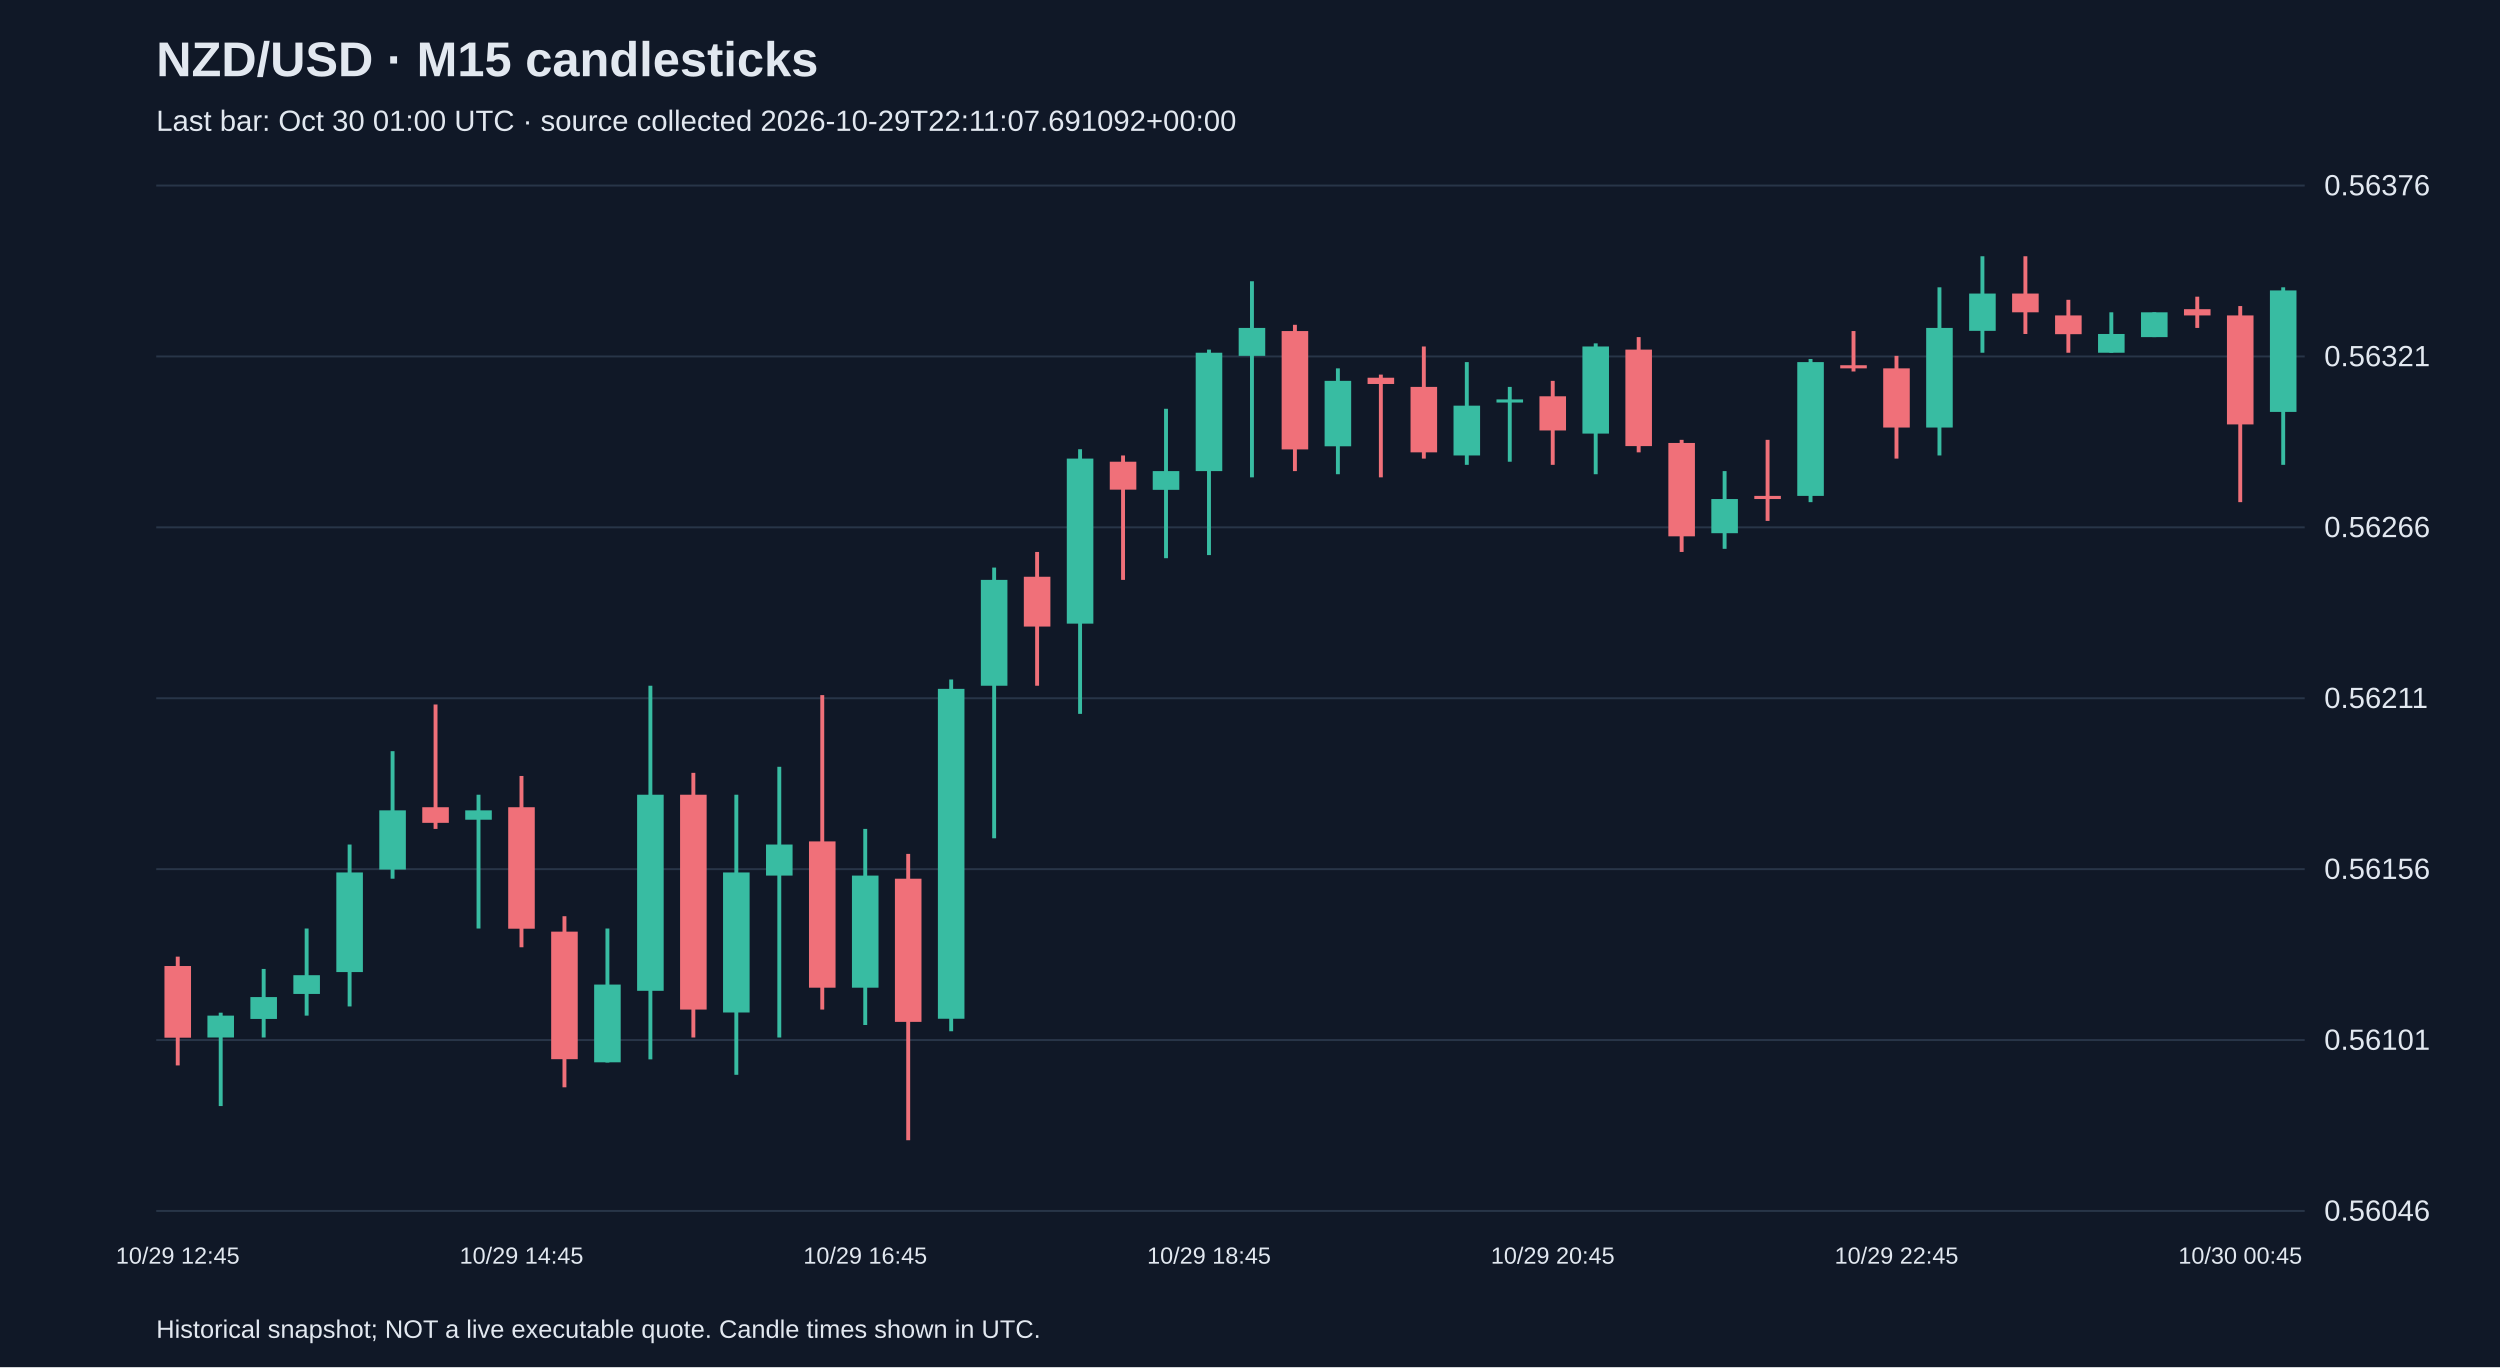
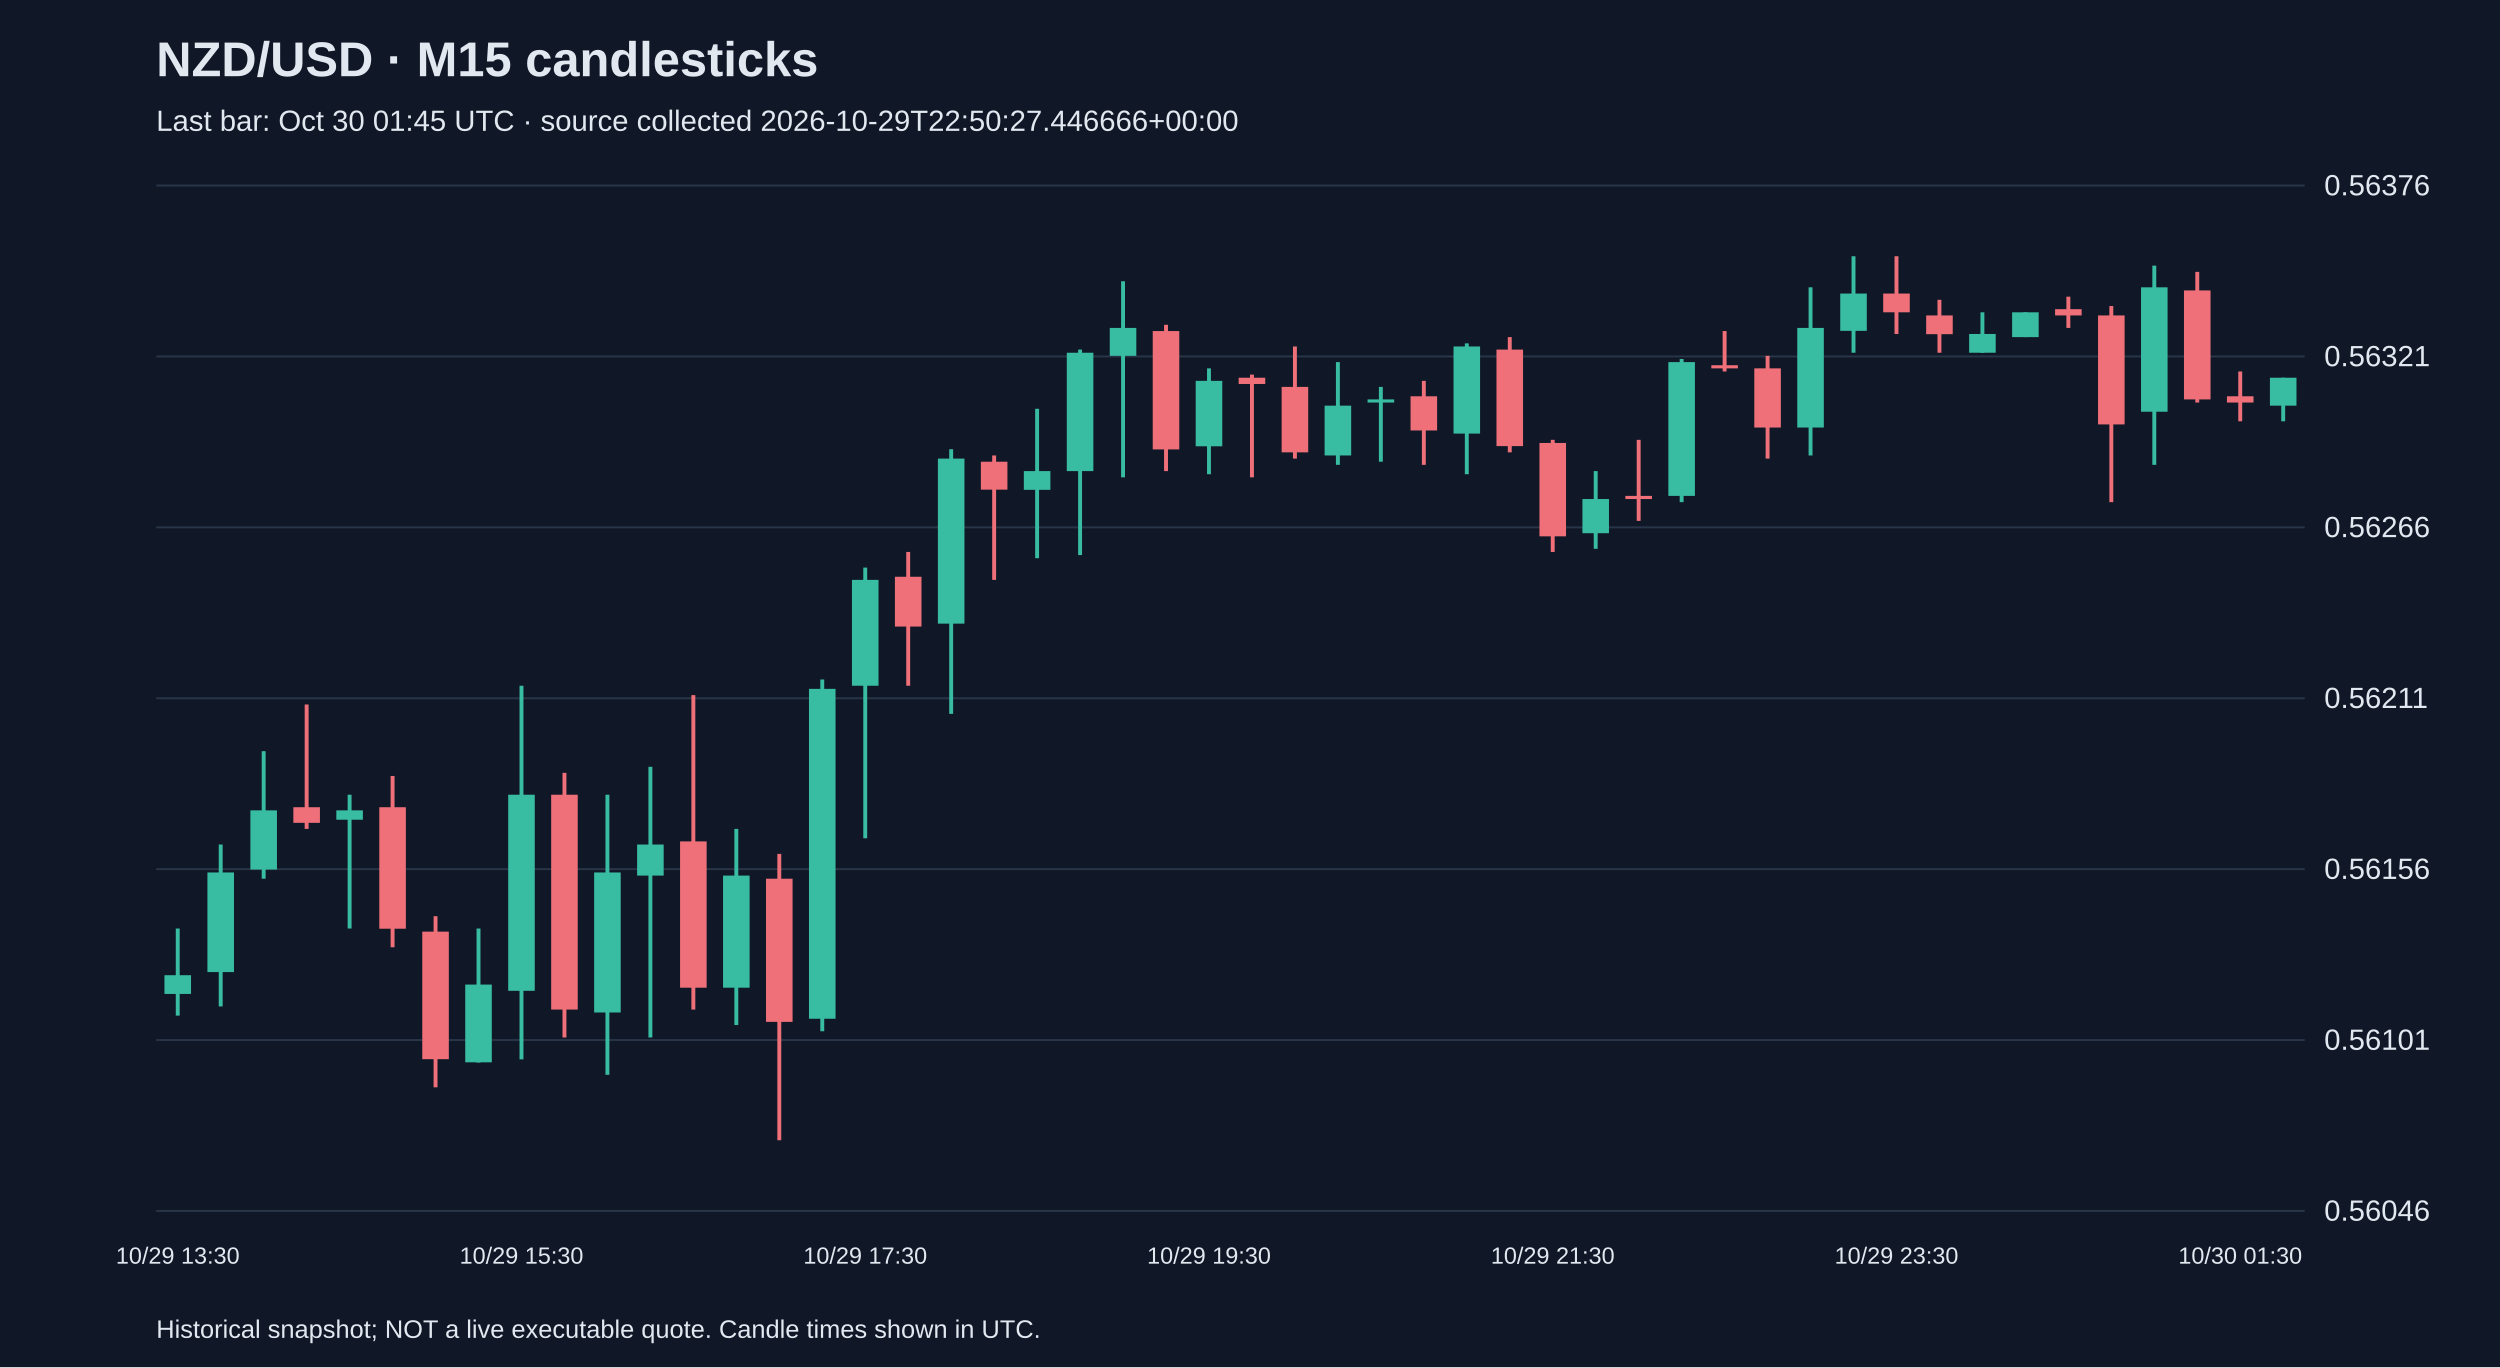
<svg xmlns="http://www.w3.org/2000/svg" viewBox="0 0 1280 700">
  <rect width="100%" height="100%" fill="#101827" />
  <style>text{font-family:Arial,sans-serif;fill:#e2e8f0}</style>
  <text x="80" y="39" font-size="25" font-weight="bold">NZD/USD · M15 candlesticks</text>
-   <text x="80" y="67" font-size="15" fill="#a6b1c5">Last bar: Oct 30 01:00 UTC · source collected 2026-10-29T22:11:07.691092+00:00</text>
+   <text x="80" y="67" font-size="15" fill="#a6b1c5">Last bar: Oct 30 01:45 UTC · source collected 2026-10-29T22:50:27.446666+00:00</text>
  <line x1="80" y1="620.0" x2="1180" y2="620.0" stroke="#283548" />
  <text x="1190" y="625.0" font-size="15">0.56046</text>
  <line x1="80" y1="532.5" x2="1180" y2="532.5" stroke="#283548" />
  <text x="1190" y="537.5" font-size="15">0.56101</text>
  <line x1="80" y1="445.0" x2="1180" y2="445.0" stroke="#283548" />
  <text x="1190" y="450.0" font-size="15">0.56156</text>
  <line x1="80" y1="357.5" x2="1180" y2="357.5" stroke="#283548" />
  <text x="1190" y="362.5" font-size="15">0.56211</text>
  <line x1="80" y1="270.0" x2="1180" y2="270.0" stroke="#283548" />
  <text x="1190" y="275.0" font-size="15">0.56266</text>
  <line x1="80" y1="182.5" x2="1180" y2="182.5" stroke="#283548" />
  <text x="1190" y="187.5" font-size="15">0.56321</text>
  <line x1="80" y1="95.0" x2="1180" y2="95.0" stroke="#283548" />
  <text x="1190" y="100.0" font-size="15">0.56376</text>
-   <line x1="91.0" y1="489.8" x2="91.0" y2="545.5" stroke="#f07079" stroke-width="2" />
-   <rect x="84.2" y="494.6" width="13.6" height="36.7" fill="#f07079" />
-   <text x="91.0" y="647" text-anchor="middle" font-size="12">10/29 12:45</text>
-   <line x1="113.0" y1="518.5" x2="113.0" y2="566.3" stroke="#38bca2" stroke-width="2" />
-   <rect x="106.2" y="520.0" width="13.6" height="11.2" fill="#38bca2" />
-   <line x1="135.0" y1="496.1" x2="135.0" y2="531.2" stroke="#38bca2" stroke-width="2" />
-   <rect x="128.2" y="510.5" width="13.6" height="11.2" fill="#38bca2" />
-   <line x1="157.0" y1="475.4" x2="157.0" y2="520.0" stroke="#38bca2" stroke-width="2" />
-   <rect x="150.2" y="499.3" width="13.6" height="9.6" fill="#38bca2" />
-   <line x1="179.0" y1="432.4" x2="179.0" y2="515.3" stroke="#38bca2" stroke-width="2" />
-   <rect x="172.2" y="446.7" width="13.6" height="51.0" fill="#38bca2" />
-   <line x1="201.0" y1="384.6" x2="201.0" y2="449.9" stroke="#38bca2" stroke-width="2" />
-   <rect x="194.2" y="414.9" width="13.6" height="30.3" fill="#38bca2" />
-   <line x1="223.0" y1="360.7" x2="223.0" y2="424.4" stroke="#f07079" stroke-width="2" />
-   <rect x="216.2" y="413.3" width="13.6" height="8.0" fill="#f07079" />
-   <line x1="245.0" y1="406.9" x2="245.0" y2="475.4" stroke="#38bca2" stroke-width="2" />
-   <rect x="238.2" y="414.9" width="13.6" height="4.8" fill="#38bca2" />
-   <line x1="267.0" y1="397.3" x2="267.0" y2="485.0" stroke="#f07079" stroke-width="2" />
-   <rect x="260.2" y="413.3" width="13.6" height="62.2" fill="#f07079" />
-   <text x="267.0" y="647" text-anchor="middle" font-size="12">10/29 14:45</text>
-   <line x1="289.0" y1="469.1" x2="289.0" y2="556.7" stroke="#f07079" stroke-width="2" />
-   <rect x="282.2" y="477.0" width="13.6" height="65.3" fill="#f07079" />
-   <line x1="311.0" y1="475.4" x2="311.0" y2="544.0" stroke="#38bca2" stroke-width="2" />
-   <rect x="304.2" y="504.1" width="13.6" height="39.8" fill="#38bca2" />
-   <line x1="333.0" y1="351.1" x2="333.0" y2="542.4" stroke="#38bca2" stroke-width="2" />
-   <rect x="326.2" y="406.9" width="13.6" height="100.4" fill="#38bca2" />
-   <line x1="355.0" y1="395.7" x2="355.0" y2="531.2" stroke="#f07079" stroke-width="2" />
-   <rect x="348.2" y="406.9" width="13.6" height="110.0" fill="#f07079" />
-   <line x1="377.0" y1="406.9" x2="377.0" y2="550.3" stroke="#38bca2" stroke-width="2" />
-   <rect x="370.2" y="446.7" width="13.6" height="71.7" fill="#38bca2" />
-   <line x1="399.0" y1="392.6" x2="399.0" y2="531.2" stroke="#38bca2" stroke-width="2" />
-   <rect x="392.2" y="432.4" width="13.6" height="15.9" fill="#38bca2" />
-   <line x1="421.0" y1="355.9" x2="421.0" y2="516.9" stroke="#f07079" stroke-width="2" />
-   <rect x="414.2" y="430.8" width="13.6" height="74.9" fill="#f07079" />
-   <line x1="443.0" y1="424.4" x2="443.0" y2="524.8" stroke="#38bca2" stroke-width="2" />
-   <rect x="436.2" y="448.3" width="13.6" height="57.4" fill="#38bca2" />
-   <text x="443.0" y="647" text-anchor="middle" font-size="12">10/29 16:45</text>
-   <line x1="465.0" y1="437.2" x2="465.0" y2="583.8" stroke="#f07079" stroke-width="2" />
-   <rect x="458.2" y="449.9" width="13.6" height="73.3" fill="#f07079" />
-   <line x1="487.0" y1="347.9" x2="487.0" y2="528.0" stroke="#38bca2" stroke-width="2" />
-   <rect x="480.2" y="352.7" width="13.6" height="168.9" fill="#38bca2" />
-   <line x1="509.0" y1="290.6" x2="509.0" y2="429.2" stroke="#38bca2" stroke-width="2" />
-   <rect x="502.2" y="296.9" width="13.6" height="54.2" fill="#38bca2" />
-   <line x1="531.0" y1="282.6" x2="531.0" y2="351.1" stroke="#f07079" stroke-width="2" />
-   <rect x="524.2" y="295.3" width="13.6" height="25.5" fill="#f07079" />
-   <line x1="553.0" y1="230.0" x2="553.0" y2="365.5" stroke="#38bca2" stroke-width="2" />
-   <rect x="546.2" y="234.8" width="13.6" height="84.5" fill="#38bca2" />
-   <line x1="575.0" y1="233.2" x2="575.0" y2="296.9" stroke="#f07079" stroke-width="2" />
-   <rect x="568.2" y="236.4" width="13.6" height="14.3" fill="#f07079" />
-   <line x1="597.0" y1="209.3" x2="597.0" y2="285.8" stroke="#38bca2" stroke-width="2" />
-   <rect x="590.2" y="241.2" width="13.6" height="9.6" fill="#38bca2" />
-   <line x1="619.0" y1="179.0" x2="619.0" y2="284.2" stroke="#38bca2" stroke-width="2" />
-   <rect x="612.2" y="180.6" width="13.6" height="60.6" fill="#38bca2" />
-   <text x="619.0" y="647" text-anchor="middle" font-size="12">10/29 18:45</text>
-   <line x1="641.0" y1="144.0" x2="641.0" y2="244.4" stroke="#38bca2" stroke-width="2" />
-   <rect x="634.2" y="167.9" width="13.6" height="14.3" fill="#38bca2" />
-   <line x1="663.0" y1="166.3" x2="663.0" y2="241.2" stroke="#f07079" stroke-width="2" />
-   <rect x="656.2" y="169.5" width="13.6" height="60.6" fill="#f07079" />
-   <line x1="685.0" y1="188.6" x2="685.0" y2="242.8" stroke="#38bca2" stroke-width="2" />
-   <rect x="678.2" y="195.0" width="13.6" height="33.5" fill="#38bca2" />
-   <line x1="707.0" y1="191.8" x2="707.0" y2="244.4" stroke="#f07079" stroke-width="2" />
-   <rect x="700.2" y="193.4" width="13.6" height="3.2" fill="#f07079" />
-   <line x1="729.0" y1="177.4" x2="729.0" y2="234.8" stroke="#f07079" stroke-width="2" />
-   <rect x="722.2" y="198.1" width="13.6" height="33.5" fill="#f07079" />
-   <line x1="751.0" y1="185.4" x2="751.0" y2="238.0" stroke="#38bca2" stroke-width="2" />
-   <rect x="744.2" y="207.7" width="13.6" height="25.5" fill="#38bca2" />
-   <line x1="773.0" y1="198.1" x2="773.0" y2="236.4" stroke="#38bca2" stroke-width="2" />
-   <rect x="766.2" y="204.5" width="13.6" height="1.6" fill="#38bca2" />
-   <line x1="795.0" y1="195.0" x2="795.0" y2="238.0" stroke="#f07079" stroke-width="2" />
-   <rect x="788.2" y="202.9" width="13.6" height="17.5" fill="#f07079" />
-   <text x="795.0" y="647" text-anchor="middle" font-size="12">10/29 20:45</text>
-   <line x1="817.0" y1="175.8" x2="817.0" y2="242.8" stroke="#38bca2" stroke-width="2" />
-   <rect x="810.2" y="177.4" width="13.6" height="44.6" fill="#38bca2" />
-   <line x1="839.0" y1="172.6" x2="839.0" y2="231.6" stroke="#f07079" stroke-width="2" />
-   <rect x="832.2" y="179.0" width="13.6" height="49.4" fill="#f07079" />
-   <line x1="861.0" y1="225.2" x2="861.0" y2="282.6" stroke="#f07079" stroke-width="2" />
-   <rect x="854.2" y="226.8" width="13.6" height="47.8" fill="#f07079" />
-   <line x1="883.0" y1="241.2" x2="883.0" y2="281.0" stroke="#38bca2" stroke-width="2" />
-   <rect x="876.2" y="255.5" width="13.6" height="17.5" fill="#38bca2" />
-   <line x1="905.0" y1="225.2" x2="905.0" y2="266.7" stroke="#f07079" stroke-width="2" />
-   <rect x="898.2" y="253.9" width="13.6" height="1.6" fill="#f07079" />
-   <line x1="927.0" y1="183.8" x2="927.0" y2="257.1" stroke="#38bca2" stroke-width="2" />
-   <rect x="920.2" y="185.4" width="13.6" height="68.5" fill="#38bca2" />
-   <line x1="949.0" y1="169.5" x2="949.0" y2="190.2" stroke="#f07079" stroke-width="2" />
-   <rect x="942.2" y="187.0" width="13.6" height="1.6" fill="#f07079" />
-   <line x1="971.0" y1="182.2" x2="971.0" y2="234.8" stroke="#f07079" stroke-width="2" />
-   <rect x="964.2" y="188.6" width="13.6" height="30.3" fill="#f07079" />
-   <text x="971.0" y="647" text-anchor="middle" font-size="12">10/29 22:45</text>
-   <line x1="993.0" y1="147.1" x2="993.0" y2="233.2" stroke="#38bca2" stroke-width="2" />
-   <rect x="986.2" y="167.9" width="13.6" height="51.0" fill="#38bca2" />
-   <line x1="1015.0" y1="131.2" x2="1015.0" y2="180.6" stroke="#38bca2" stroke-width="2" />
-   <rect x="1008.2" y="150.3" width="13.6" height="19.1" fill="#38bca2" />
-   <line x1="1037.0" y1="131.2" x2="1037.0" y2="171.0" stroke="#f07079" stroke-width="2" />
-   <rect x="1030.2" y="150.3" width="13.6" height="9.6" fill="#f07079" />
-   <line x1="1059.0" y1="153.5" x2="1059.0" y2="180.6" stroke="#f07079" stroke-width="2" />
-   <rect x="1052.2" y="161.5" width="13.6" height="9.6" fill="#f07079" />
-   <line x1="1081.0" y1="159.9" x2="1081.0" y2="180.6" stroke="#38bca2" stroke-width="2" />
-   <rect x="1074.2" y="171.0" width="13.6" height="9.6" fill="#38bca2" />
-   <line x1="1103.0" y1="159.9" x2="1103.0" y2="172.6" stroke="#38bca2" stroke-width="2" />
-   <rect x="1096.2" y="159.9" width="13.6" height="12.7" fill="#38bca2" />
-   <line x1="1125.0" y1="151.9" x2="1125.0" y2="167.9" stroke="#f07079" stroke-width="2" />
-   <rect x="1118.2" y="158.3" width="13.6" height="3.2" fill="#f07079" />
-   <line x1="1147.0" y1="156.7" x2="1147.0" y2="257.1" stroke="#f07079" stroke-width="2" />
-   <rect x="1140.2" y="161.5" width="13.6" height="55.8" fill="#f07079" />
-   <text x="1147.0" y="647" text-anchor="middle" font-size="12">10/30 00:45</text>
-   <line x1="1169.0" y1="147.1" x2="1169.0" y2="238.0" stroke="#38bca2" stroke-width="2" />
-   <rect x="1162.2" y="148.7" width="13.6" height="62.2" fill="#38bca2" />
+   <line x1="91.0" y1="475.4" x2="91.0" y2="520.0" stroke="#38bca2" stroke-width="2" />
+   <rect x="84.2" y="499.3" width="13.6" height="9.6" fill="#38bca2" />
+   <text x="91.0" y="647" text-anchor="middle" font-size="12">10/29 13:30</text>
+   <line x1="113.0" y1="432.4" x2="113.0" y2="515.3" stroke="#38bca2" stroke-width="2" />
+   <rect x="106.2" y="446.7" width="13.6" height="51.0" fill="#38bca2" />
+   <line x1="135.0" y1="384.6" x2="135.0" y2="449.9" stroke="#38bca2" stroke-width="2" />
+   <rect x="128.2" y="414.9" width="13.6" height="30.3" fill="#38bca2" />
+   <line x1="157.0" y1="360.7" x2="157.0" y2="424.4" stroke="#f07079" stroke-width="2" />
+   <rect x="150.2" y="413.3" width="13.6" height="8.0" fill="#f07079" />
+   <line x1="179.0" y1="406.9" x2="179.0" y2="475.4" stroke="#38bca2" stroke-width="2" />
+   <rect x="172.2" y="414.9" width="13.6" height="4.8" fill="#38bca2" />
+   <line x1="201.0" y1="397.3" x2="201.0" y2="485.0" stroke="#f07079" stroke-width="2" />
+   <rect x="194.2" y="413.3" width="13.6" height="62.2" fill="#f07079" />
+   <line x1="223.0" y1="469.1" x2="223.0" y2="556.7" stroke="#f07079" stroke-width="2" />
+   <rect x="216.2" y="477.0" width="13.6" height="65.3" fill="#f07079" />
+   <line x1="245.0" y1="475.4" x2="245.0" y2="544.0" stroke="#38bca2" stroke-width="2" />
+   <rect x="238.2" y="504.1" width="13.6" height="39.8" fill="#38bca2" />
+   <line x1="267.0" y1="351.1" x2="267.0" y2="542.4" stroke="#38bca2" stroke-width="2" />
+   <rect x="260.2" y="406.9" width="13.6" height="100.4" fill="#38bca2" />
+   <text x="267.0" y="647" text-anchor="middle" font-size="12">10/29 15:30</text>
+   <line x1="289.0" y1="395.7" x2="289.0" y2="531.2" stroke="#f07079" stroke-width="2" />
+   <rect x="282.2" y="406.9" width="13.6" height="110.0" fill="#f07079" />
+   <line x1="311.0" y1="406.9" x2="311.0" y2="550.3" stroke="#38bca2" stroke-width="2" />
+   <rect x="304.2" y="446.7" width="13.6" height="71.7" fill="#38bca2" />
+   <line x1="333.0" y1="392.6" x2="333.0" y2="531.2" stroke="#38bca2" stroke-width="2" />
+   <rect x="326.2" y="432.4" width="13.6" height="15.9" fill="#38bca2" />
+   <line x1="355.0" y1="355.9" x2="355.0" y2="516.9" stroke="#f07079" stroke-width="2" />
+   <rect x="348.2" y="430.8" width="13.6" height="74.9" fill="#f07079" />
+   <line x1="377.0" y1="424.4" x2="377.0" y2="524.8" stroke="#38bca2" stroke-width="2" />
+   <rect x="370.2" y="448.3" width="13.6" height="57.4" fill="#38bca2" />
+   <line x1="399.0" y1="437.2" x2="399.0" y2="583.8" stroke="#f07079" stroke-width="2" />
+   <rect x="392.2" y="449.9" width="13.6" height="73.3" fill="#f07079" />
+   <line x1="421.0" y1="347.9" x2="421.0" y2="528.0" stroke="#38bca2" stroke-width="2" />
+   <rect x="414.2" y="352.7" width="13.6" height="168.9" fill="#38bca2" />
+   <line x1="443.0" y1="290.6" x2="443.0" y2="429.2" stroke="#38bca2" stroke-width="2" />
+   <rect x="436.2" y="296.9" width="13.6" height="54.2" fill="#38bca2" />
+   <text x="443.0" y="647" text-anchor="middle" font-size="12">10/29 17:30</text>
+   <line x1="465.0" y1="282.6" x2="465.0" y2="351.1" stroke="#f07079" stroke-width="2" />
+   <rect x="458.2" y="295.3" width="13.6" height="25.5" fill="#f07079" />
+   <line x1="487.0" y1="230.0" x2="487.0" y2="365.5" stroke="#38bca2" stroke-width="2" />
+   <rect x="480.2" y="234.8" width="13.6" height="84.5" fill="#38bca2" />
+   <line x1="509.0" y1="233.2" x2="509.0" y2="296.9" stroke="#f07079" stroke-width="2" />
+   <rect x="502.2" y="236.4" width="13.6" height="14.3" fill="#f07079" />
+   <line x1="531.0" y1="209.3" x2="531.0" y2="285.8" stroke="#38bca2" stroke-width="2" />
+   <rect x="524.2" y="241.2" width="13.6" height="9.6" fill="#38bca2" />
+   <line x1="553.0" y1="179.0" x2="553.0" y2="284.2" stroke="#38bca2" stroke-width="2" />
+   <rect x="546.2" y="180.6" width="13.6" height="60.6" fill="#38bca2" />
+   <line x1="575.0" y1="144.0" x2="575.0" y2="244.4" stroke="#38bca2" stroke-width="2" />
+   <rect x="568.2" y="167.9" width="13.6" height="14.3" fill="#38bca2" />
+   <line x1="597.0" y1="166.3" x2="597.0" y2="241.2" stroke="#f07079" stroke-width="2" />
+   <rect x="590.2" y="169.5" width="13.6" height="60.6" fill="#f07079" />
+   <line x1="619.0" y1="188.6" x2="619.0" y2="242.8" stroke="#38bca2" stroke-width="2" />
+   <rect x="612.2" y="195.0" width="13.6" height="33.5" fill="#38bca2" />
+   <text x="619.0" y="647" text-anchor="middle" font-size="12">10/29 19:30</text>
+   <line x1="641.0" y1="191.8" x2="641.0" y2="244.4" stroke="#f07079" stroke-width="2" />
+   <rect x="634.2" y="193.4" width="13.6" height="3.2" fill="#f07079" />
+   <line x1="663.0" y1="177.4" x2="663.0" y2="234.8" stroke="#f07079" stroke-width="2" />
+   <rect x="656.2" y="198.1" width="13.6" height="33.5" fill="#f07079" />
+   <line x1="685.0" y1="185.4" x2="685.0" y2="238.0" stroke="#38bca2" stroke-width="2" />
+   <rect x="678.2" y="207.7" width="13.6" height="25.5" fill="#38bca2" />
+   <line x1="707.0" y1="198.1" x2="707.0" y2="236.4" stroke="#38bca2" stroke-width="2" />
+   <rect x="700.2" y="204.5" width="13.6" height="1.6" fill="#38bca2" />
+   <line x1="729.0" y1="195.0" x2="729.0" y2="238.0" stroke="#f07079" stroke-width="2" />
+   <rect x="722.2" y="202.9" width="13.6" height="17.5" fill="#f07079" />
+   <line x1="751.0" y1="175.8" x2="751.0" y2="242.8" stroke="#38bca2" stroke-width="2" />
+   <rect x="744.2" y="177.4" width="13.6" height="44.6" fill="#38bca2" />
+   <line x1="773.0" y1="172.6" x2="773.0" y2="231.6" stroke="#f07079" stroke-width="2" />
+   <rect x="766.2" y="179.0" width="13.6" height="49.4" fill="#f07079" />
+   <line x1="795.0" y1="225.2" x2="795.0" y2="282.6" stroke="#f07079" stroke-width="2" />
+   <rect x="788.2" y="226.8" width="13.6" height="47.8" fill="#f07079" />
+   <text x="795.0" y="647" text-anchor="middle" font-size="12">10/29 21:30</text>
+   <line x1="817.0" y1="241.2" x2="817.0" y2="281.0" stroke="#38bca2" stroke-width="2" />
+   <rect x="810.2" y="255.5" width="13.6" height="17.5" fill="#38bca2" />
+   <line x1="839.0" y1="225.2" x2="839.0" y2="266.7" stroke="#f07079" stroke-width="2" />
+   <rect x="832.2" y="253.9" width="13.6" height="1.6" fill="#f07079" />
+   <line x1="861.0" y1="183.8" x2="861.0" y2="257.1" stroke="#38bca2" stroke-width="2" />
+   <rect x="854.2" y="185.4" width="13.6" height="68.5" fill="#38bca2" />
+   <line x1="883.0" y1="169.5" x2="883.0" y2="190.2" stroke="#f07079" stroke-width="2" />
+   <rect x="876.2" y="187.0" width="13.6" height="1.6" fill="#f07079" />
+   <line x1="905.0" y1="182.2" x2="905.0" y2="234.8" stroke="#f07079" stroke-width="2" />
+   <rect x="898.2" y="188.6" width="13.6" height="30.3" fill="#f07079" />
+   <line x1="927.0" y1="147.1" x2="927.0" y2="233.2" stroke="#38bca2" stroke-width="2" />
+   <rect x="920.2" y="167.9" width="13.6" height="51.0" fill="#38bca2" />
+   <line x1="949.0" y1="131.2" x2="949.0" y2="180.6" stroke="#38bca2" stroke-width="2" />
+   <rect x="942.2" y="150.3" width="13.6" height="19.1" fill="#38bca2" />
+   <line x1="971.0" y1="131.2" x2="971.0" y2="171.0" stroke="#f07079" stroke-width="2" />
+   <rect x="964.2" y="150.3" width="13.6" height="9.6" fill="#f07079" />
+   <text x="971.0" y="647" text-anchor="middle" font-size="12">10/29 23:30</text>
+   <line x1="993.0" y1="153.5" x2="993.0" y2="180.6" stroke="#f07079" stroke-width="2" />
+   <rect x="986.2" y="161.5" width="13.6" height="9.6" fill="#f07079" />
+   <line x1="1015.0" y1="159.9" x2="1015.0" y2="180.6" stroke="#38bca2" stroke-width="2" />
+   <rect x="1008.2" y="171.0" width="13.6" height="9.6" fill="#38bca2" />
+   <line x1="1037.0" y1="159.9" x2="1037.0" y2="172.6" stroke="#38bca2" stroke-width="2" />
+   <rect x="1030.2" y="159.9" width="13.6" height="12.7" fill="#38bca2" />
+   <line x1="1059.0" y1="151.9" x2="1059.0" y2="167.9" stroke="#f07079" stroke-width="2" />
+   <rect x="1052.2" y="158.3" width="13.6" height="3.2" fill="#f07079" />
+   <line x1="1081.0" y1="156.7" x2="1081.0" y2="257.1" stroke="#f07079" stroke-width="2" />
+   <rect x="1074.2" y="161.5" width="13.6" height="55.8" fill="#f07079" />
+   <line x1="1103.0" y1="136.0" x2="1103.0" y2="238.0" stroke="#38bca2" stroke-width="2" />
+   <rect x="1096.2" y="147.1" width="13.6" height="63.7" fill="#38bca2" />
+   <line x1="1125.0" y1="139.2" x2="1125.0" y2="206.1" stroke="#f07079" stroke-width="2" />
+   <rect x="1118.2" y="148.7" width="13.6" height="55.8" fill="#f07079" />
+   <line x1="1147.0" y1="190.2" x2="1147.0" y2="215.7" stroke="#f07079" stroke-width="2" />
+   <rect x="1140.2" y="202.9" width="13.6" height="3.2" fill="#f07079" />
+   <text x="1147.0" y="647" text-anchor="middle" font-size="12">10/30 01:30</text>
+   <line x1="1169.0" y1="193.4" x2="1169.0" y2="215.7" stroke="#38bca2" stroke-width="2" />
+   <rect x="1162.2" y="193.4" width="13.6" height="14.3" fill="#38bca2" />
  <text x="80" y="685" font-size="13">Historical snapshot; NOT a live executable quote. Candle times shown in UTC.</text>
</svg>
